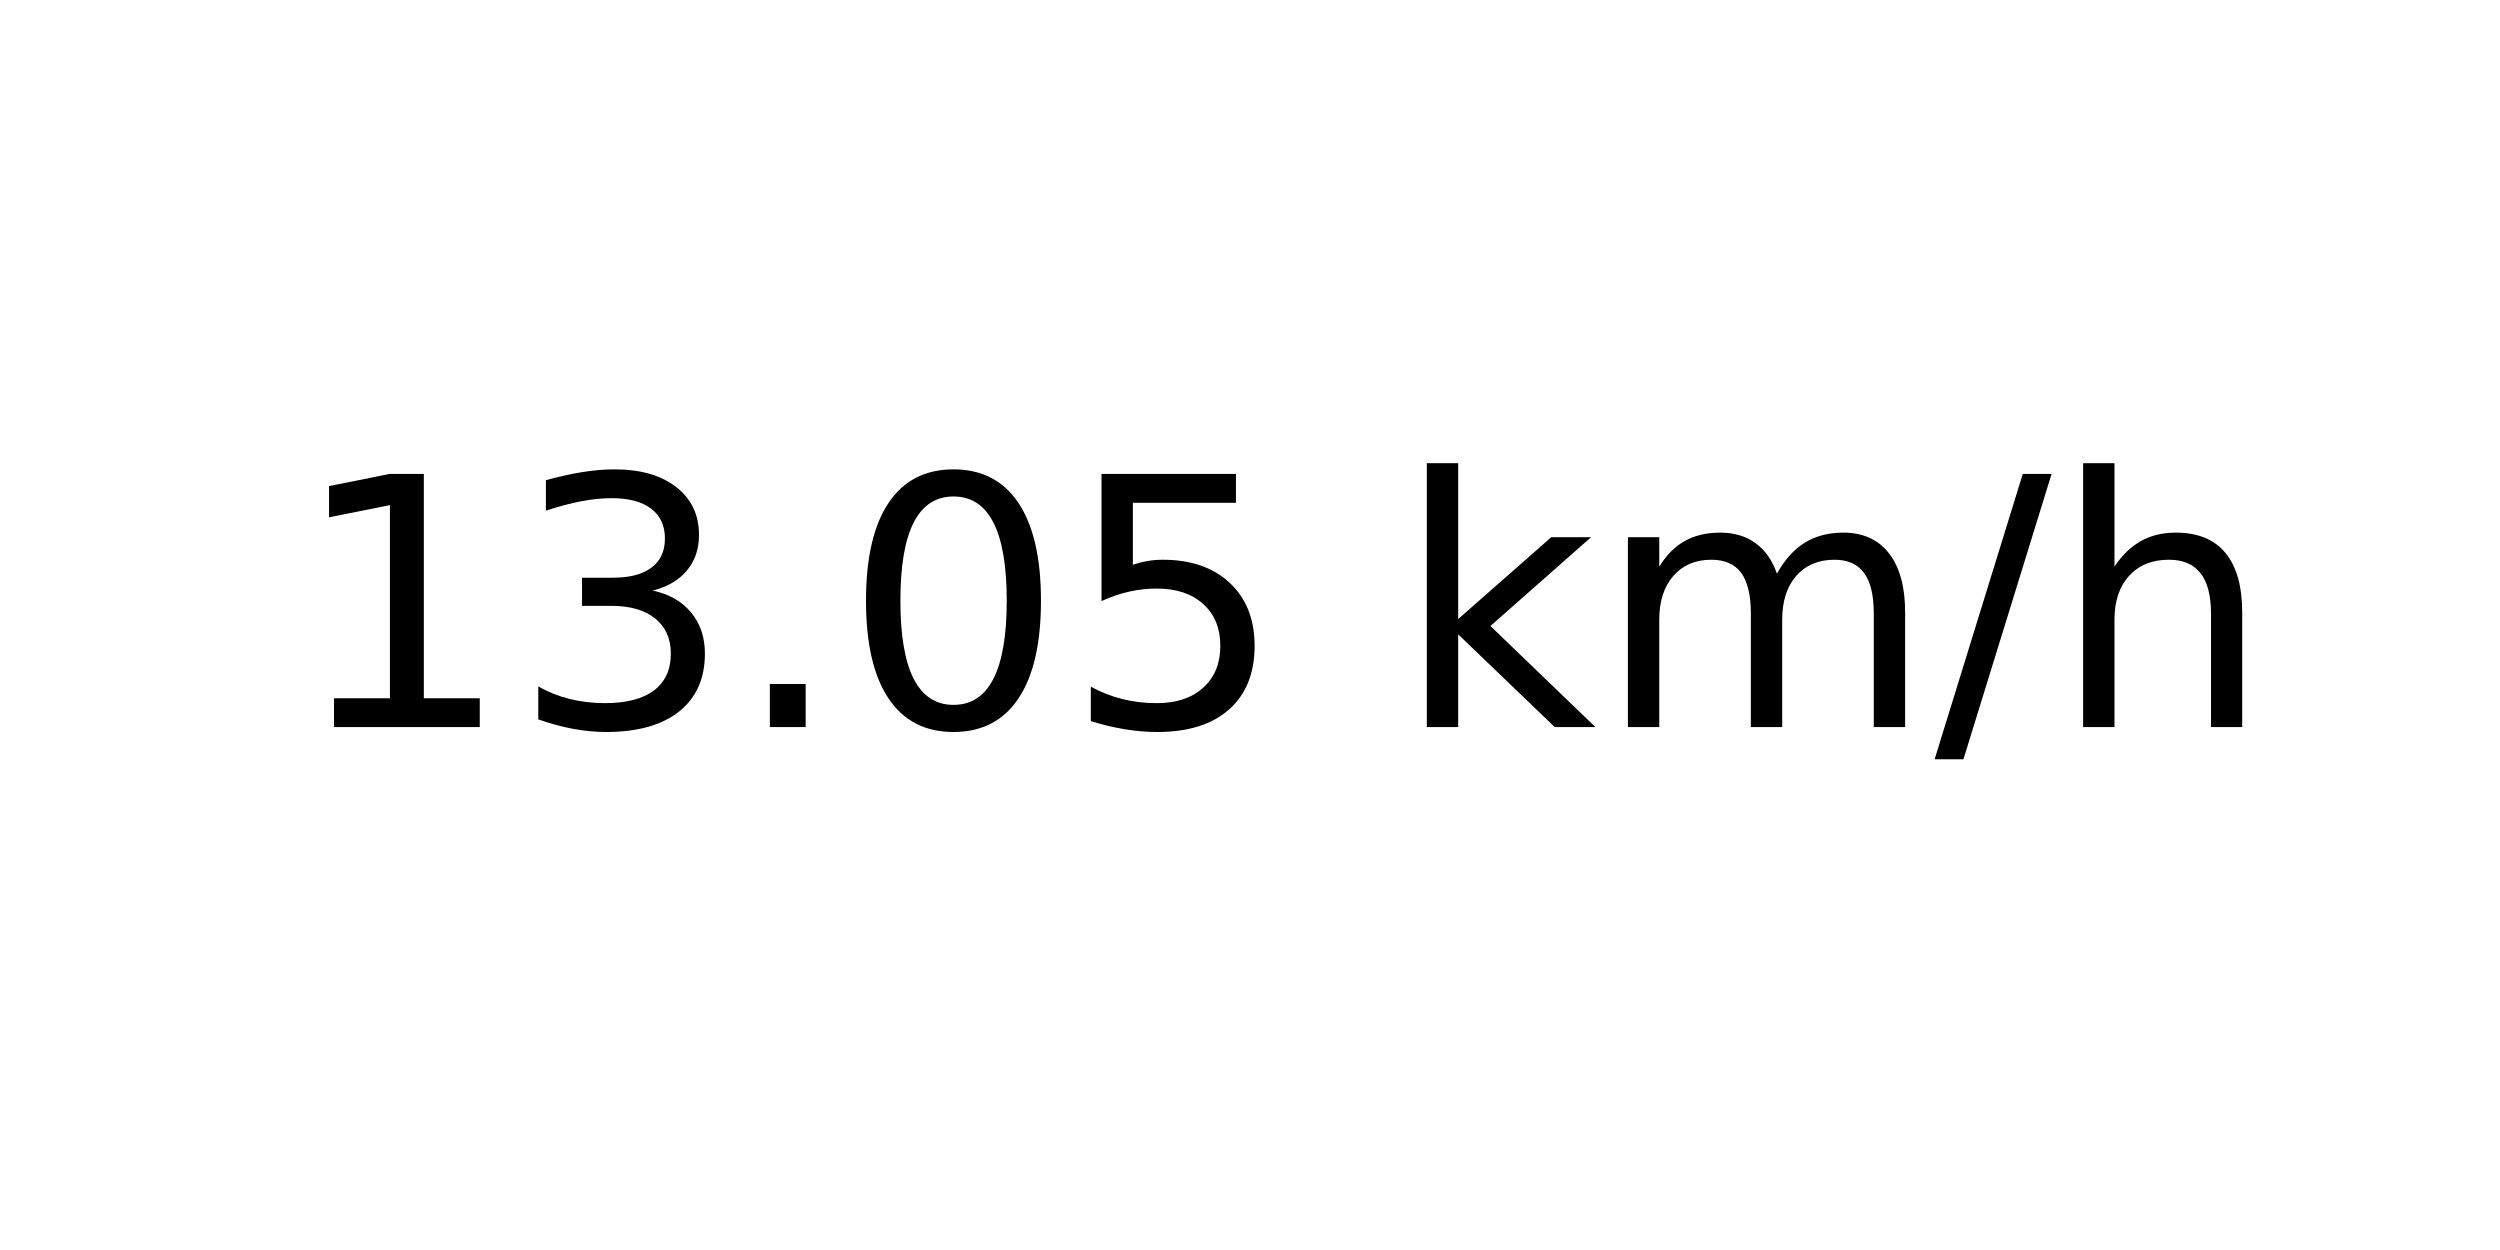
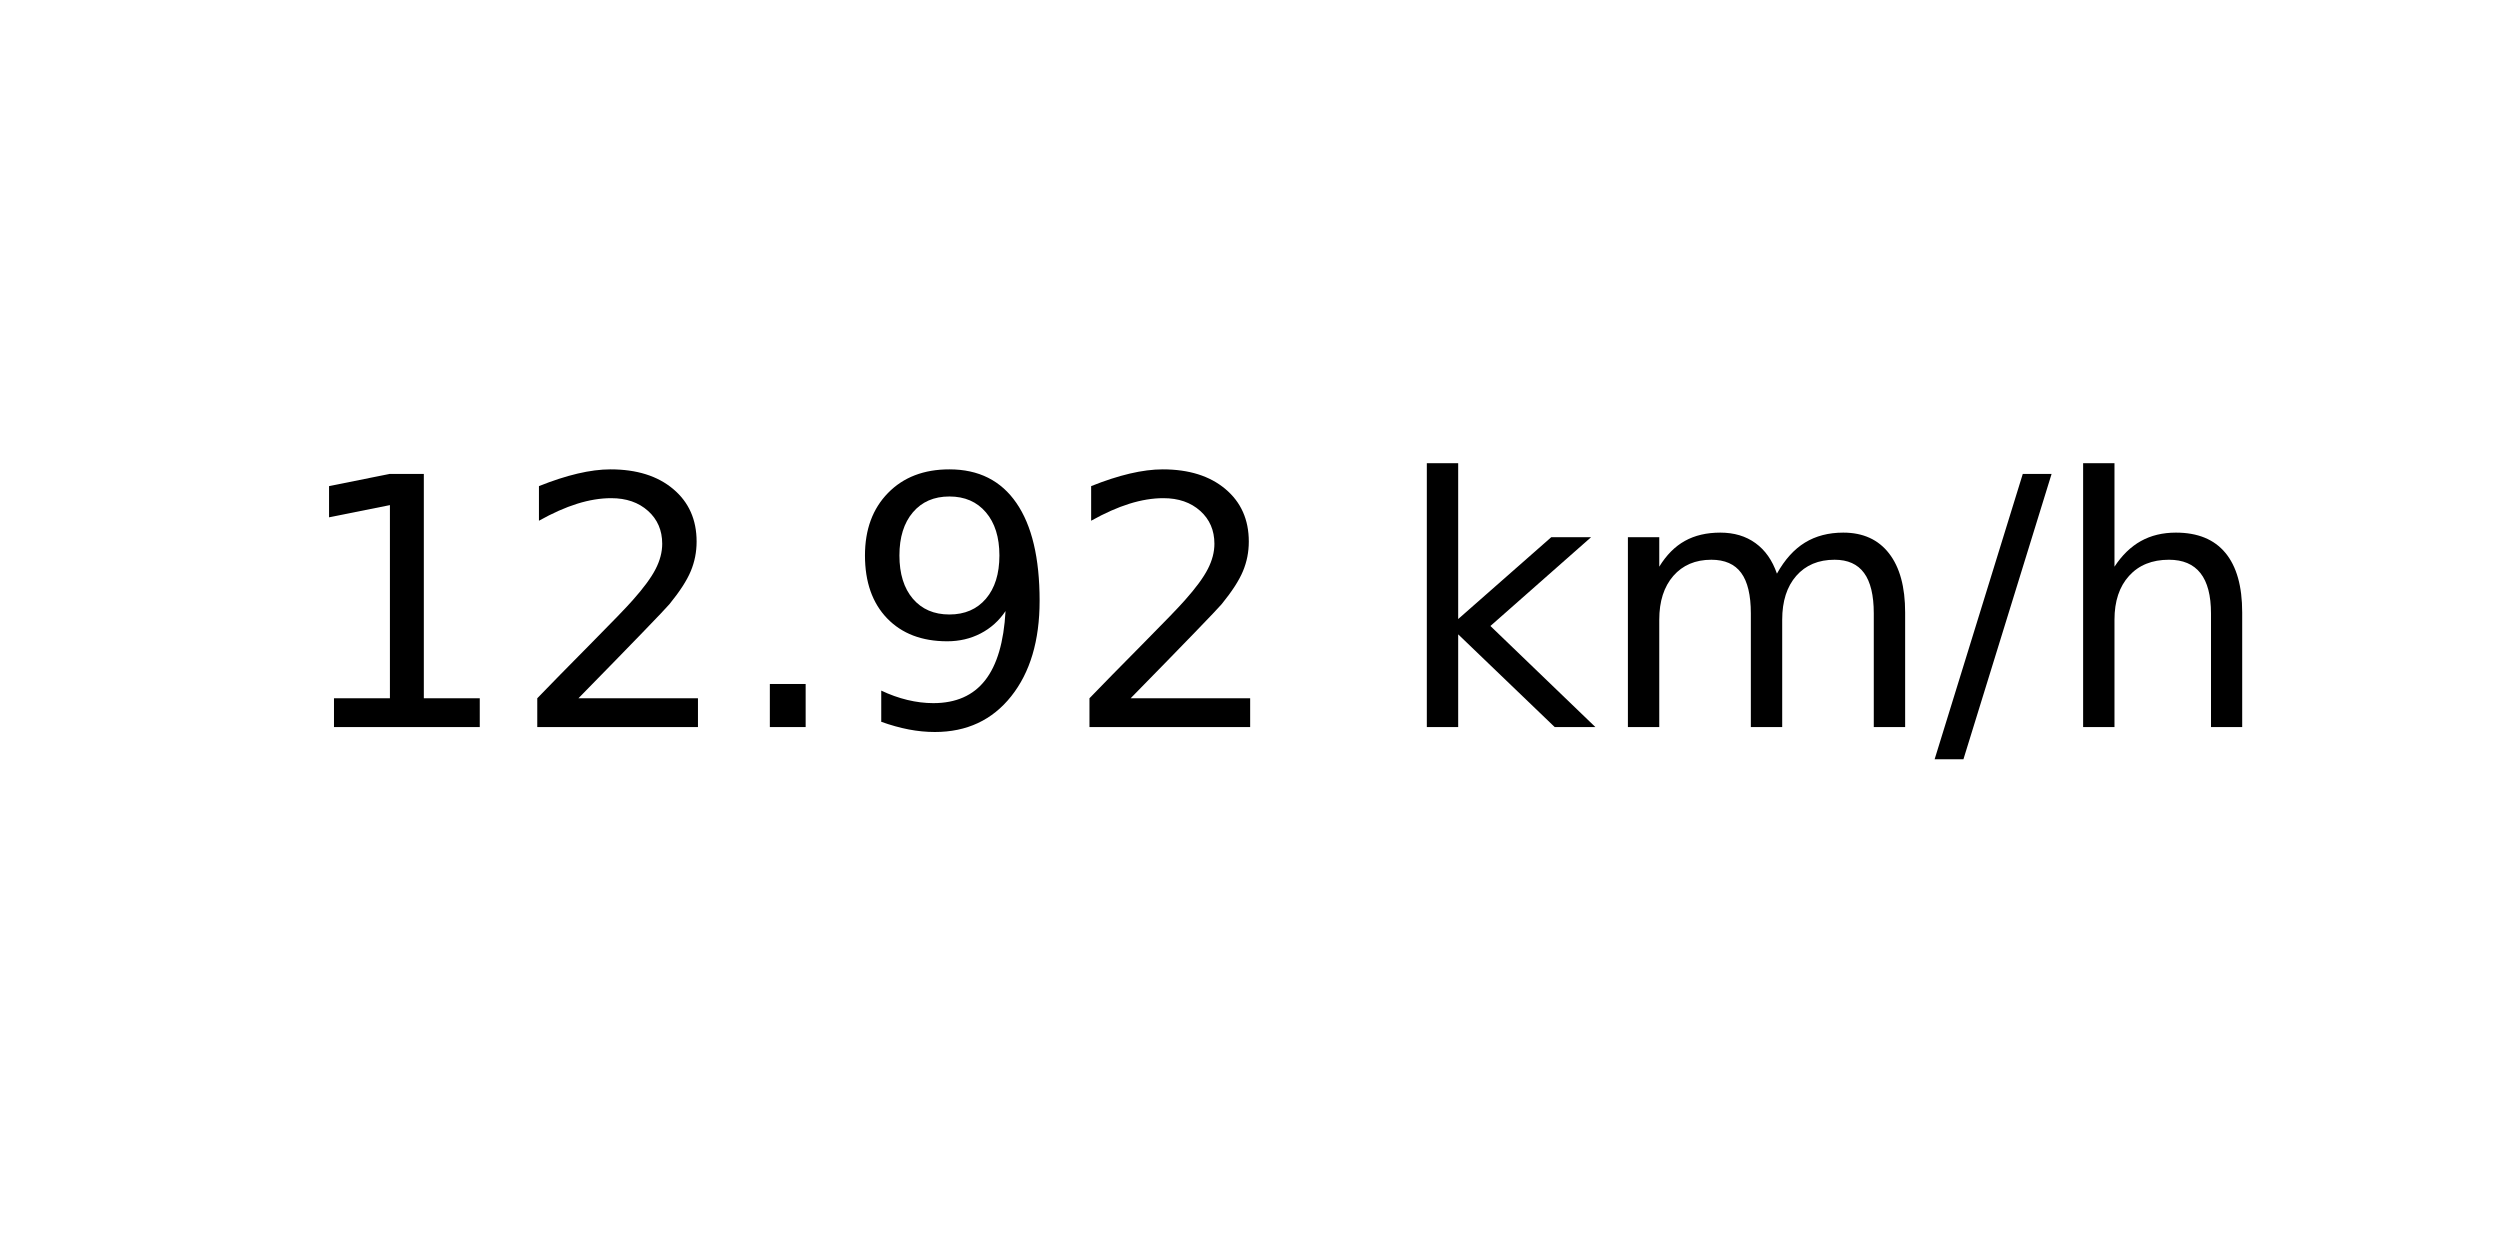
<svg xmlns="http://www.w3.org/2000/svg" xmlns:xlink="http://www.w3.org/1999/xlink" width="72pt" height="36pt" viewBox="0 0 72 36" version="1.1">
  <defs>
    <style type="text/css">*{stroke-linejoin: round; stroke-linecap: butt}</style>
  </defs>
  <g id="figure_1">
    <g id="axes_1">
      <g id="text_1">
        <g transform="translate(8.378125 20.93937) scale(0.1 -0.1)">
          <defs>
            <path id="DejaVuSans-31" d="M 794 531  L 1825 531  L 1825 4091  L 703 3866  L 703 4441  L 1819 4666  L 2450 4666  L 2450 531  L 3481 531  L 3481 0  L 794 0  L 794 531  z " transform="scale(0.015625)" />
-             <path id="DejaVuSans-33" d="M 2597 2516  Q 3050 2419 3304 2112  Q 3559 1806 3559 1356  Q 3559 666 3084 287  Q 2609 -91 1734 -91  Q 1441 -91 1130 -33  Q 819 25 488 141  L 488 750  Q 750 597 1062 519  Q 1375 441 1716 441  Q 2309 441 2620 675  Q 2931 909 2931 1356  Q 2931 1769 2642 2001  Q 2353 2234 1838 2234  L 1294 2234  L 1294 2753  L 1863 2753  Q 2328 2753 2575 2939  Q 2822 3125 2822 3475  Q 2822 3834 2567 4026  Q 2313 4219 1838 4219  Q 1578 4219 1281 4162  Q 984 4106 628 3988  L 628 4550  Q 988 4650 1302 4700  Q 1616 4750 1894 4750  Q 2613 4750 3031 4423  Q 3450 4097 3450 3541  Q 3450 3153 3228 2886  Q 3006 2619 2597 2516  z " transform="scale(0.015625)" />
+             <path id="DejaVuSans-32" d="M 1228 531  L 3431 531  L 3431 0  L 469 0  L 469 531  Q 828 903 1448 1529  Q 2069 2156 2228 2338  Q 2531 2678 2651 2914  Q 2772 3150 2772 3378  Q 2772 3750 2511 3984  Q 2250 4219 1831 4219  Q 1534 4219 1204 4116  Q 875 4013 500 3803  L 500 4441  Q 881 4594 1212 4672  Q 1544 4750 1819 4750  Q 2544 4750 2975 4387  Q 3406 4025 3406 3419  Q 3406 3131 3298 2873  Q 3191 2616 2906 2266  Q 2828 2175 2409 1742  Q 1991 1309 1228 531  z " transform="scale(0.015625)" />
            <path id="DejaVuSans-2e" d="M 684 794  L 1344 794  L 1344 0  L 684 0  L 684 794  z " transform="scale(0.015625)" />
-             <path id="DejaVuSans-30" d="M 2034 4250  Q 1547 4250 1301 3770  Q 1056 3291 1056 2328  Q 1056 1369 1301 889  Q 1547 409 2034 409  Q 2525 409 2770 889  Q 3016 1369 3016 2328  Q 3016 3291 2770 3770  Q 2525 4250 2034 4250  z M 2034 4750  Q 2819 4750 3233 4129  Q 3647 3509 3647 2328  Q 3647 1150 3233 529  Q 2819 -91 2034 -91  Q 1250 -91 836 529  Q 422 1150 422 2328  Q 422 3509 836 4129  Q 1250 4750 2034 4750  z " transform="scale(0.015625)" />
-             <path id="DejaVuSans-35" d="M 691 4666  L 3169 4666  L 3169 4134  L 1269 4134  L 1269 2991  Q 1406 3038 1543 3061  Q 1681 3084 1819 3084  Q 2600 3084 3056 2656  Q 3513 2228 3513 1497  Q 3513 744 3044 326  Q 2575 -91 1722 -91  Q 1428 -91 1123 -41  Q 819 9 494 109  L 494 744  Q 775 591 1075 516  Q 1375 441 1709 441  Q 2250 441 2565 725  Q 2881 1009 2881 1497  Q 2881 1984 2565 2268  Q 2250 2553 1709 2553  Q 1456 2553 1204 2497  Q 953 2441 691 2322  L 691 4666  z " transform="scale(0.015625)" />
+             <path id="DejaVuSans-39" d="M 703 97  L 703 672  Q 941 559 1184 500  Q 1428 441 1663 441  Q 2288 441 2617 861  Q 2947 1281 2994 2138  Q 2813 1869 2534 1725  Q 2256 1581 1919 1581  Q 1219 1581 811 2004  Q 403 2428 403 3163  Q 403 3881 828 4315  Q 1253 4750 1959 4750  Q 2769 4750 3195 4129  Q 3622 3509 3622 2328  Q 3622 1225 3098 567  Q 2575 -91 1691 -91  Q 1453 -91 1209 -44  Q 966 3 703 97  z M 1959 2075  Q 2384 2075 2632 2365  Q 2881 2656 2881 3163  Q 2881 3666 2632 3958  Q 2384 4250 1959 4250  Q 1534 4250 1286 3958  Q 1038 3666 1038 3163  Q 1038 2656 1286 2365  Q 1534 2075 1959 2075  z " transform="scale(0.015625)" />
            <path id="DejaVuSans-20" transform="scale(0.015625)" />
            <path id="DejaVuSans-6b" d="M 581 4863  L 1159 4863  L 1159 1991  L 2875 3500  L 3609 3500  L 1753 1863  L 3688 0  L 2938 0  L 1159 1709  L 1159 0  L 581 0  L 581 4863  z " transform="scale(0.015625)" />
            <path id="DejaVuSans-6d" d="M 3328 2828  Q 3544 3216 3844 3400  Q 4144 3584 4550 3584  Q 5097 3584 5394 3201  Q 5691 2819 5691 2113  L 5691 0  L 5113 0  L 5113 2094  Q 5113 2597 4934 2840  Q 4756 3084 4391 3084  Q 3944 3084 3684 2787  Q 3425 2491 3425 1978  L 3425 0  L 2847 0  L 2847 2094  Q 2847 2600 2669 2842  Q 2491 3084 2119 3084  Q 1678 3084 1418 2786  Q 1159 2488 1159 1978  L 1159 0  L 581 0  L 581 3500  L 1159 3500  L 1159 2956  Q 1356 3278 1631 3431  Q 1906 3584 2284 3584  Q 2666 3584 2933 3390  Q 3200 3197 3328 2828  z " transform="scale(0.015625)" />
            <path id="DejaVuSans-2f" d="M 1625 4666  L 2156 4666  L 531 -594  L 0 -594  L 1625 4666  z " transform="scale(0.015625)" />
            <path id="DejaVuSans-68" d="M 3513 2113  L 3513 0  L 2938 0  L 2938 2094  Q 2938 2591 2744 2837  Q 2550 3084 2163 3084  Q 1697 3084 1428 2787  Q 1159 2491 1159 1978  L 1159 0  L 581 0  L 581 4863  L 1159 4863  L 1159 2956  Q 1366 3272 1645 3428  Q 1925 3584 2291 3584  Q 2894 3584 3203 3211  Q 3513 2838 3513 2113  z " transform="scale(0.015625)" />
          </defs>
          <use xlink:href="#DejaVuSans-31" />
-           <use xlink:href="#DejaVuSans-33" x="63.623" />
+           <use xlink:href="#DejaVuSans-32" x="63.623" />
          <use xlink:href="#DejaVuSans-2e" x="127.246" />
-           <use xlink:href="#DejaVuSans-30" x="159.033" />
-           <use xlink:href="#DejaVuSans-35" x="222.656" />
+           <use xlink:href="#DejaVuSans-39" x="159.033" />
+           <use xlink:href="#DejaVuSans-32" x="222.656" />
          <use xlink:href="#DejaVuSans-20" x="286.279" />
          <use xlink:href="#DejaVuSans-6b" x="318.066" />
          <use xlink:href="#DejaVuSans-6d" x="375.977" />
          <use xlink:href="#DejaVuSans-2f" x="473.389" />
          <use xlink:href="#DejaVuSans-68" x="507.08" />
        </g>
      </g>
    </g>
  </g>
</svg>
